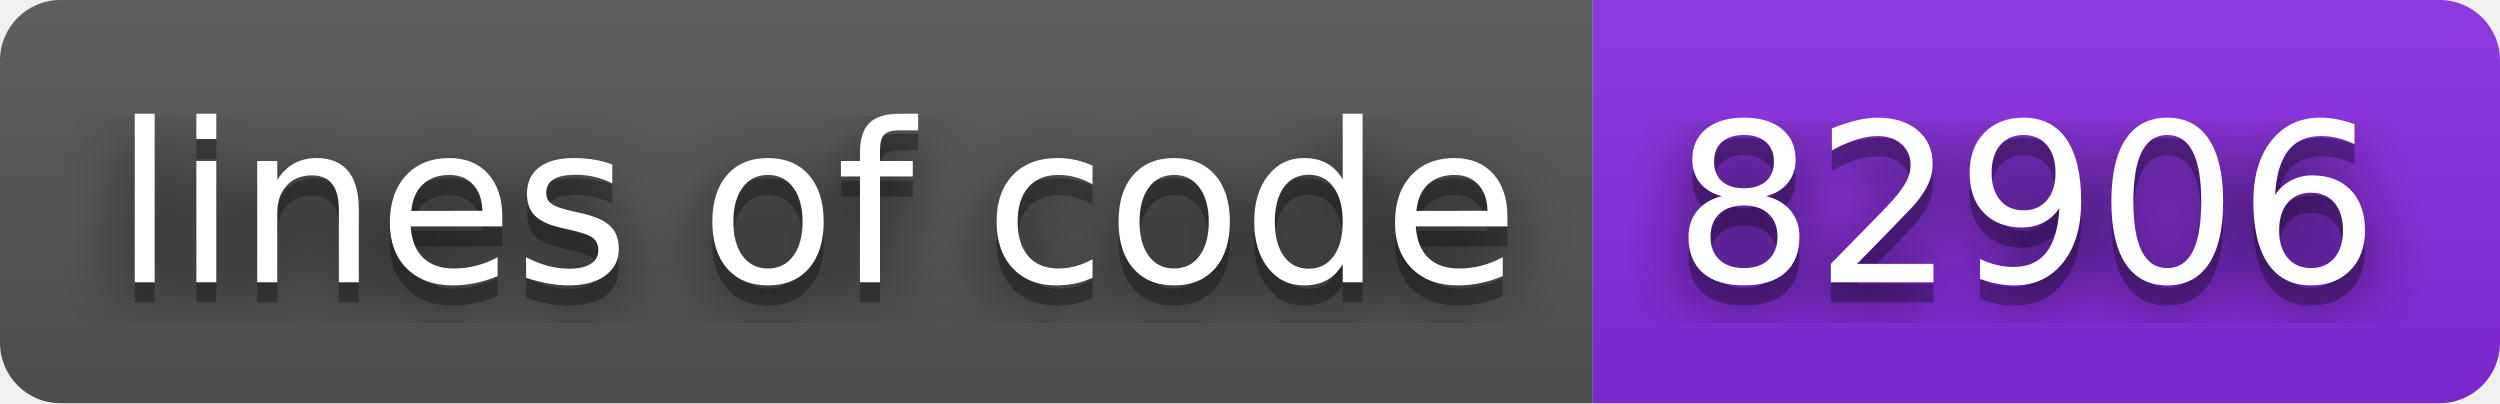
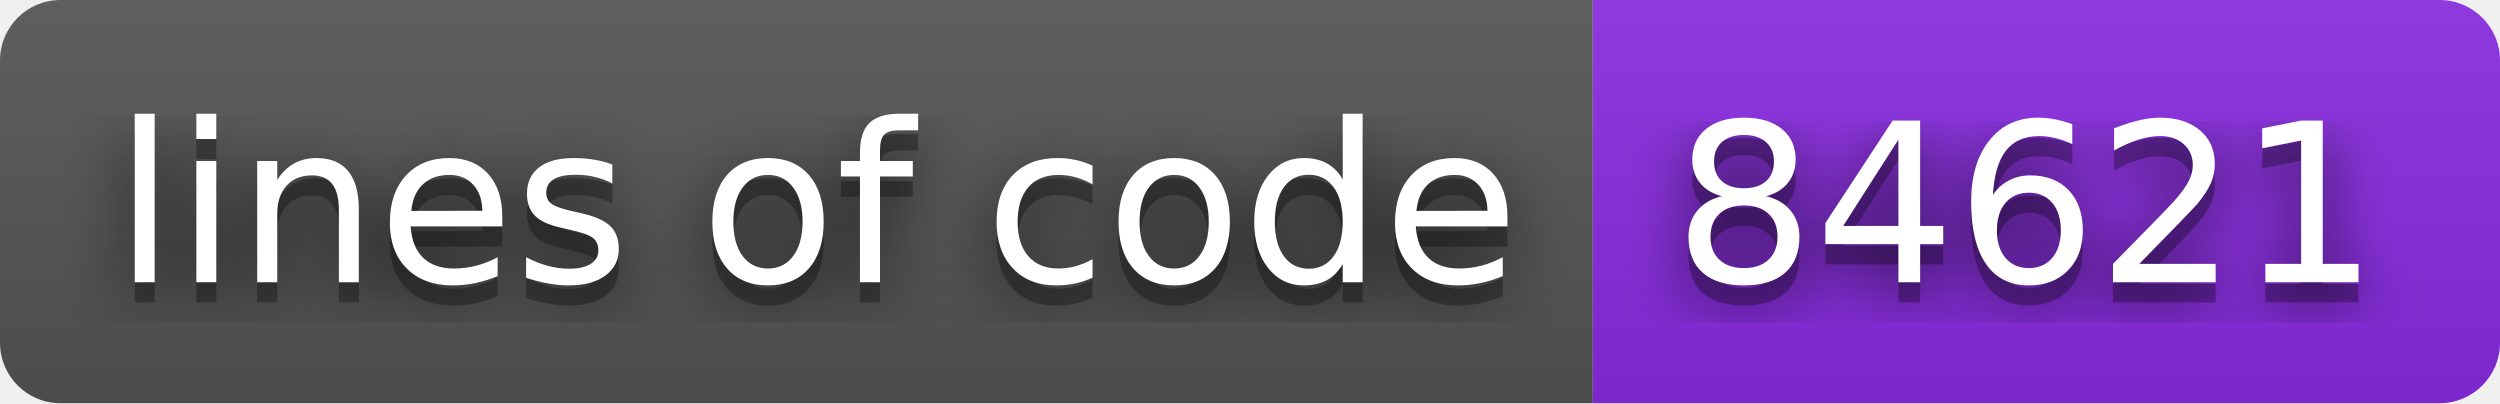
- <svg xmlns="http://www.w3.org/2000/svg" width="124" height="20" role="img" aria-label="lines of code: 82906">
+ <svg xmlns="http://www.w3.org/2000/svg" width="124" height="20" role="img" aria-label="lines of code: 84621">
  <filter id="blur">
    <feGaussianBlur stdDeviation="16" />
  </filter>
  <linearGradient id="s" x2="0" y2="100%">
    <stop offset="0" stop-color="#bbb" stop-opacity=".1" />
    <stop offset="1" stop-opacity=".1" />
  </linearGradient>
  <clipPath id="r">
    <rect width="124" height="20" rx="3" />
  </clipPath>
  <g clip-path="url(#r)">
    <rect width="79" height="20" fill="#555" />
    <rect x="79" width="45" height="20" fill="blueviolet" />
    <rect width="124" height="20" fill="url(#s)" />
  </g>
  <g fill="#fff" text-anchor="middle" font-family="Verdana,Geneva,DejaVu Sans,sans-serif" text-rendering="geometricPrecision" font-size="110">
    <g transform="scale(.1)">
      <g aria-hidden="true" fill="#010101">
        <text x="405" y="150" fill-opacity=".8" filter="url(#blur)" textLength="690">lines of code</text>
        <text x="405" y="150" fill-opacity=".3" textLength="690">lines of code</text>
      </g>
      <text x="405" y="140" textLength="690">lines of code</text>
    </g>
    <g transform="scale(.1)">
      <g aria-hidden="true" fill="#010101">
-         <text x="1005" y="150" fill-opacity=".8" filter="url(#blur)" textLength="350">82906</text>
-         <text x="1005" y="150" fill-opacity=".3" textLength="350">82906</text>
+         <text x="1005" y="150" fill-opacity=".8" filter="url(#blur)" textLength="350">84621</text>
+         <text x="1005" y="150" fill-opacity=".3" textLength="350">84621</text>
      </g>
-       <text x="1005" y="140" textLength="350">82906</text>
+       <text x="1005" y="140" textLength="350">84621</text>
    </g>
  </g>
</svg>
